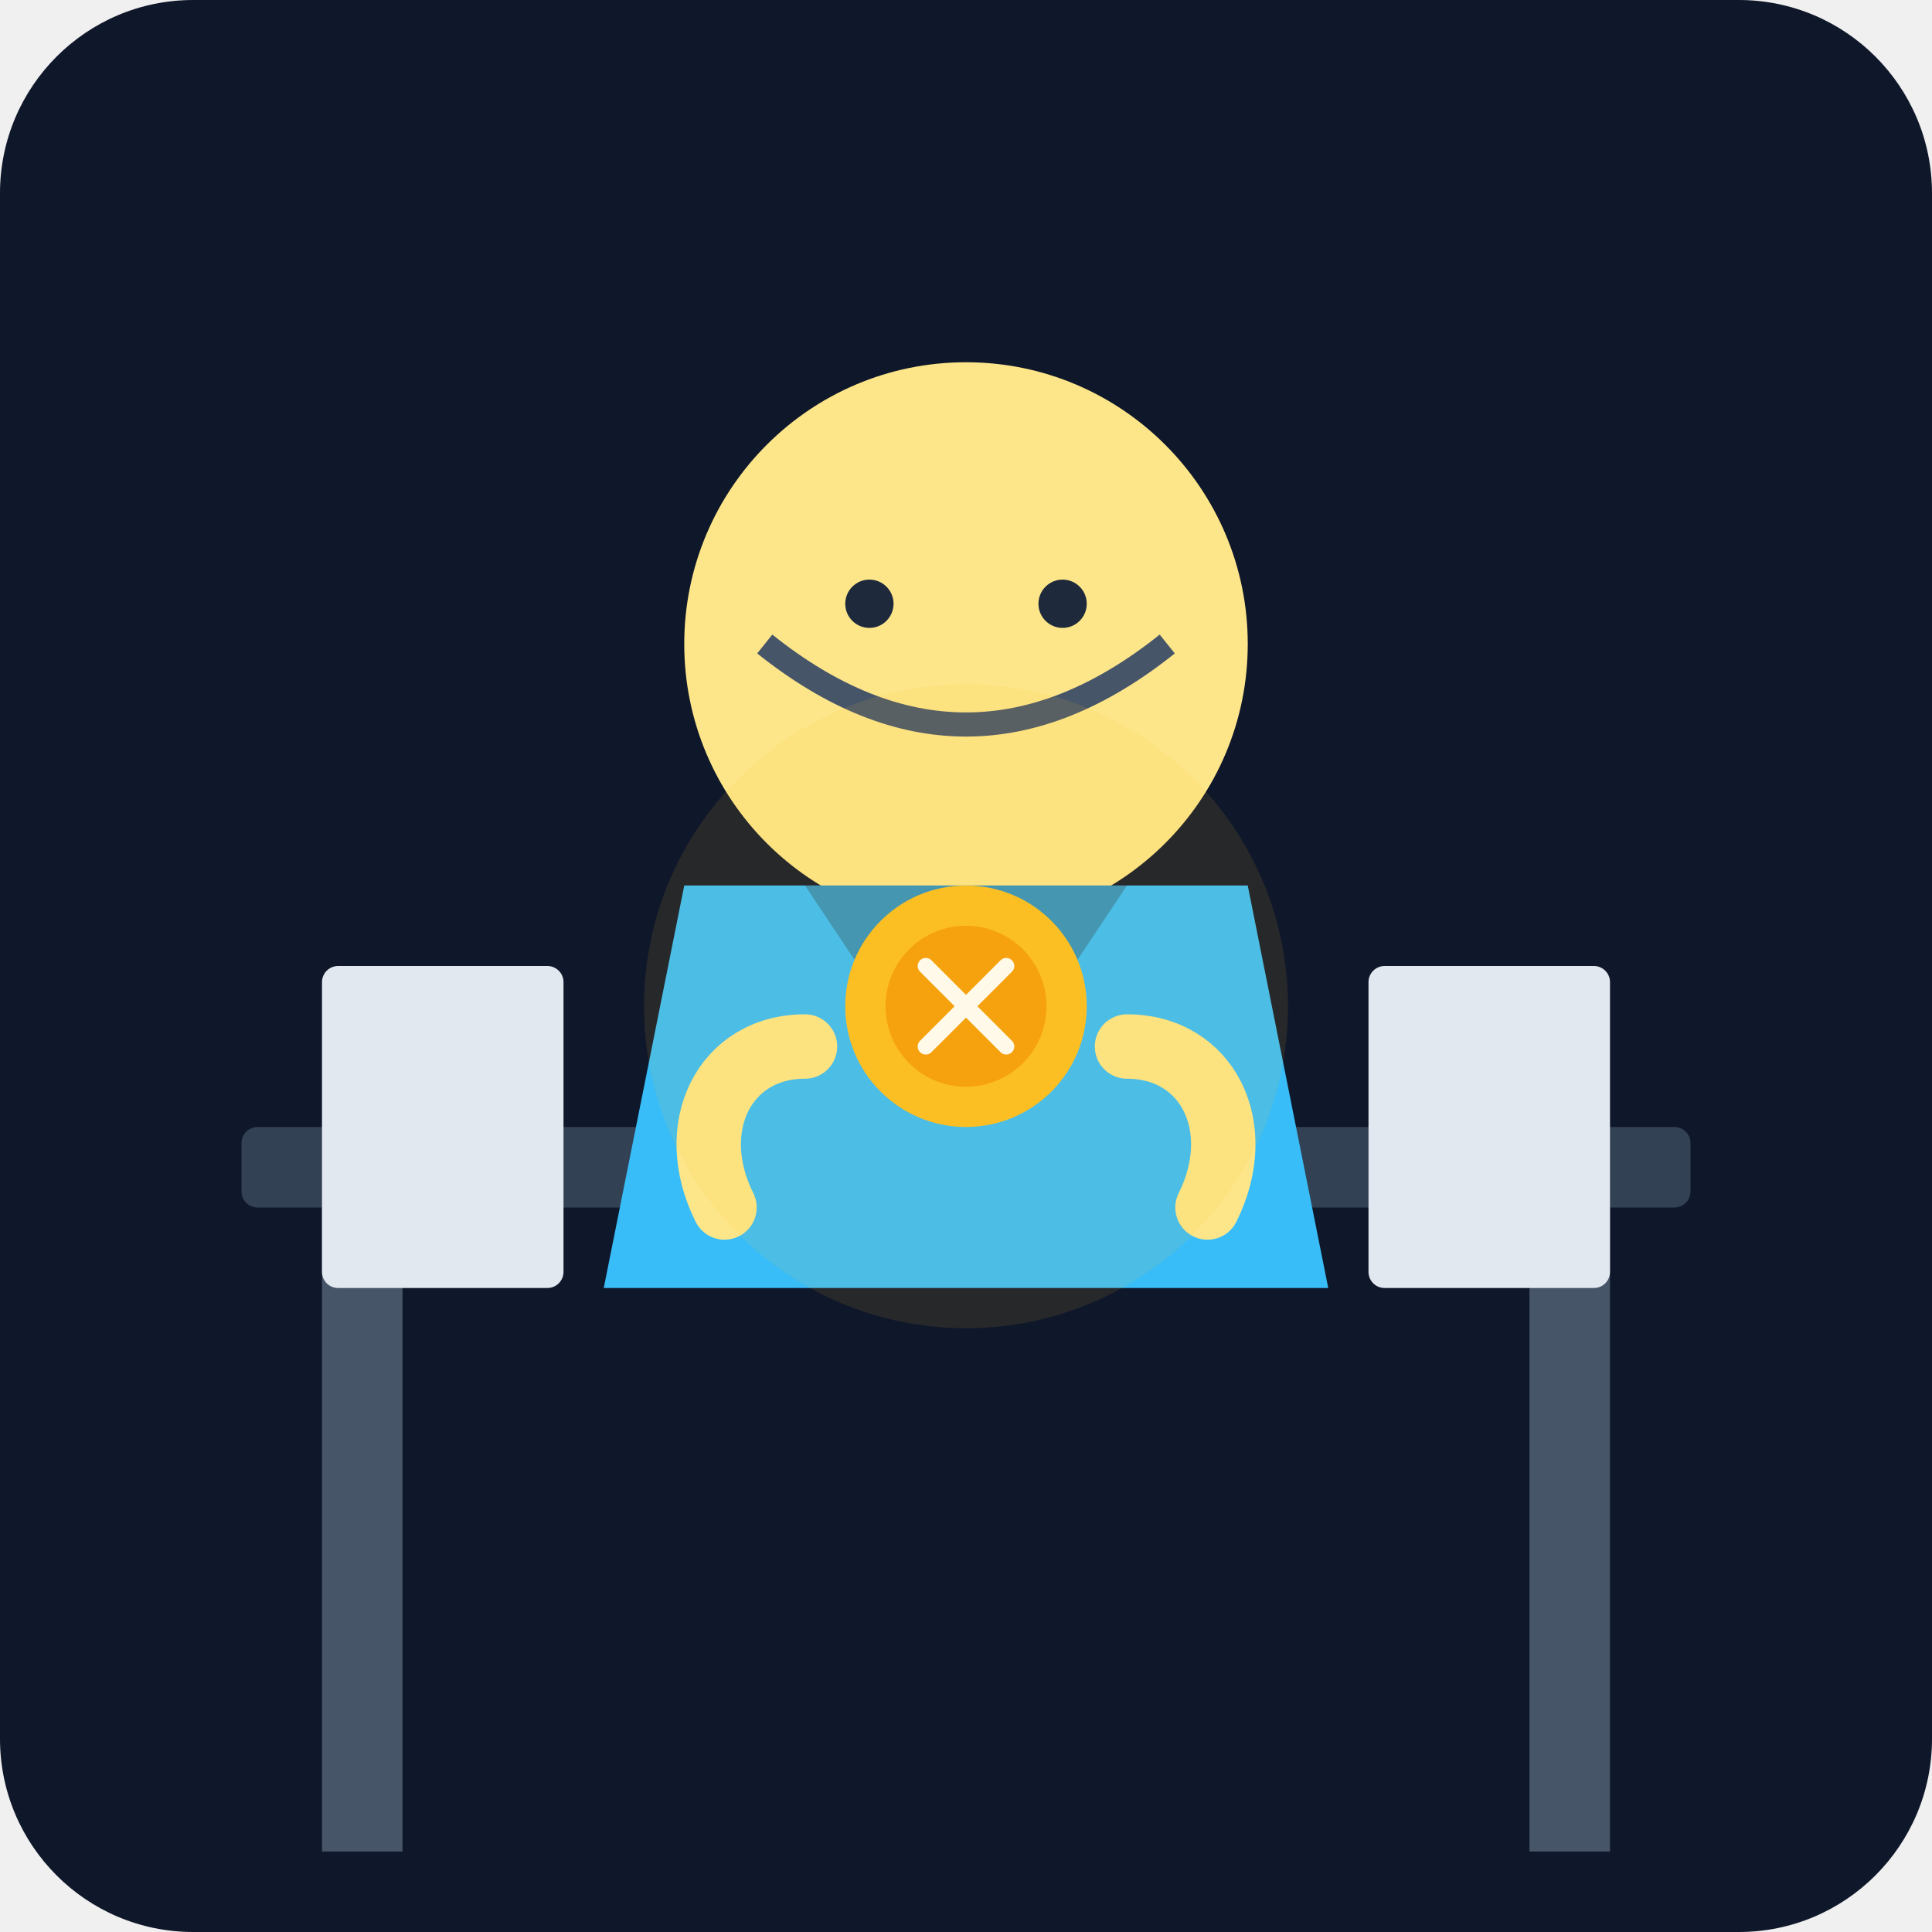
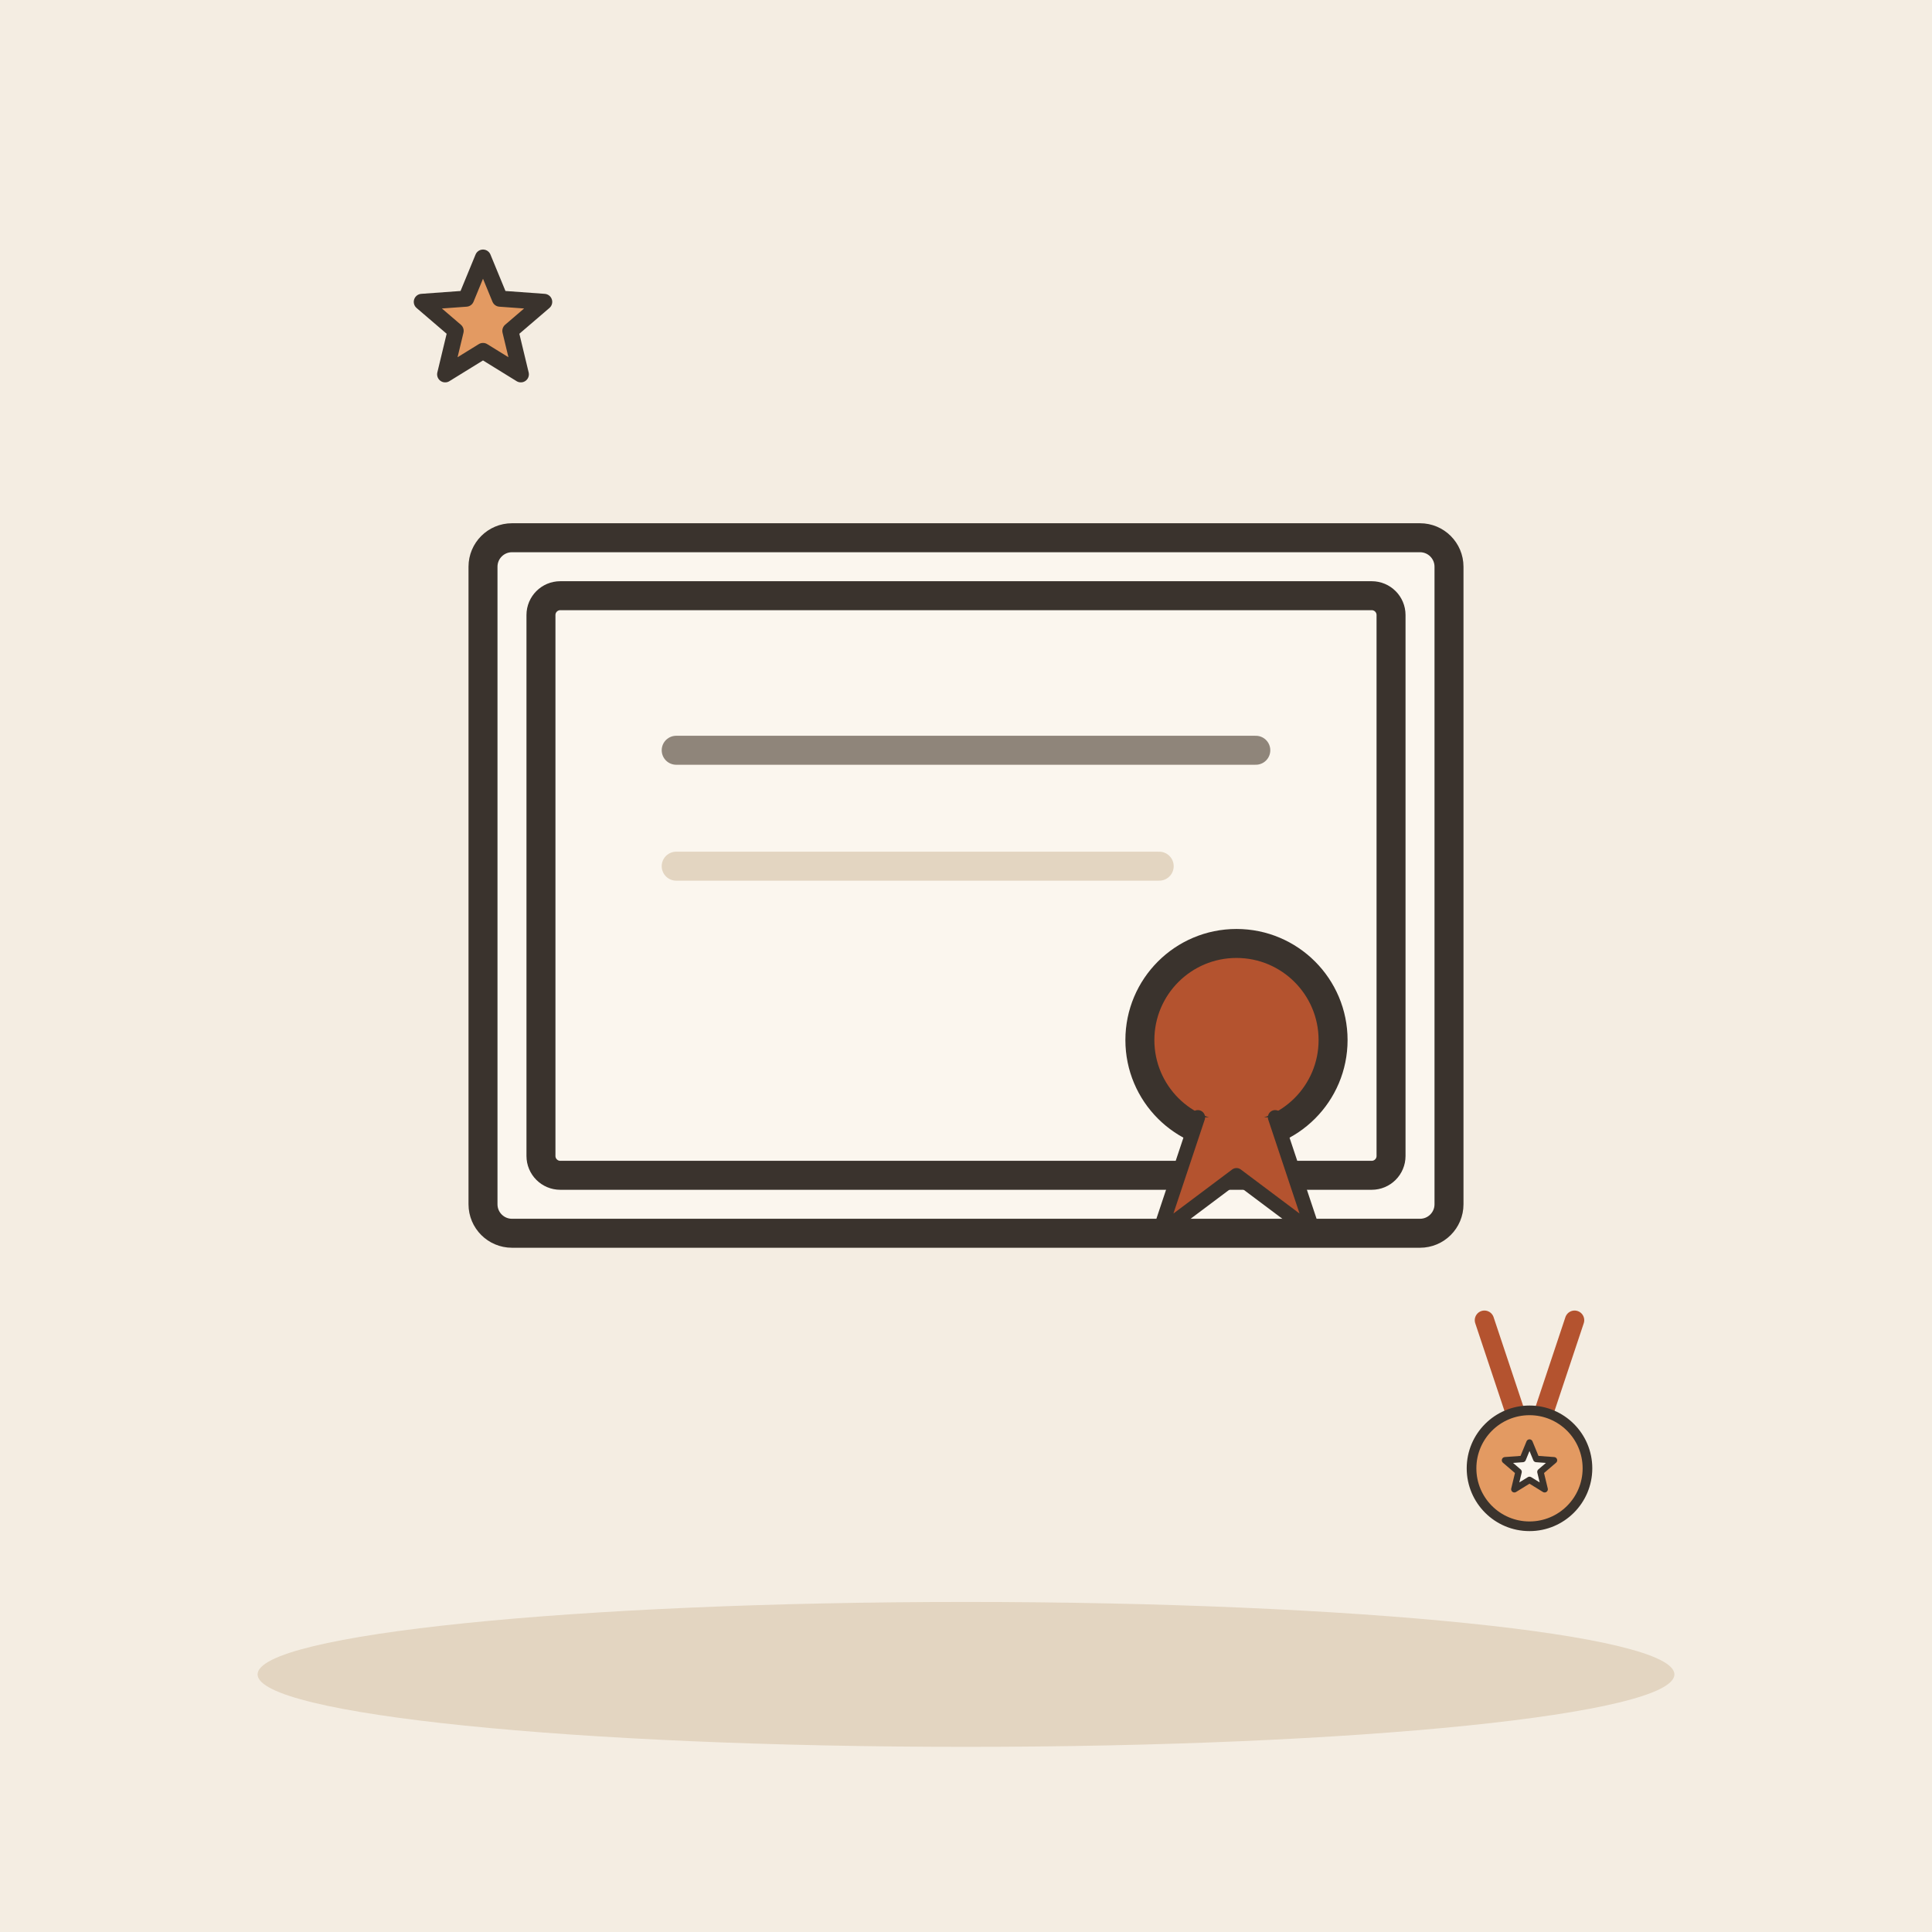
- <svg xmlns="http://www.w3.org/2000/svg" viewBox="0 0 240 240">
-   <defs>
-     <linearGradient id="bg" x1="0" y1="0" x2="0" y2="240">
-       <stop offset="0%" stop-color="#0f172a" />
-       <stop offset="100%" stop-color="#1e293b" />
-     </linearGradient>
-   </defs>
-   <rect width="240" height="240" rx="24" fill="url(#bg)" />
-   <rect x="30" y="140" width="180" height="10" fill="#334155" rx="2" />
-   <rect x="40" y="150" width="10" height="80" fill="#475569" />
-   <rect x="190" y="150" width="10" height="80" fill="#475569" />
-   <circle cx="120" cy="80" r="35" fill="#fde68a" />
-   <path d="M95 80 Q120 100 145 80" stroke="#475569" stroke-width="3" fill="none" />
-   <circle cx="108" cy="75" r="3" fill="#1e293b" />
-   <circle cx="132" cy="75" r="3" fill="#1e293b" />
-   <path d="M85 110 L155 110 L165 160 L75 160 Z" fill="#38bdf8" />
-   <path d="M100 110 L120 140 L140 110" fill="#1e293b" opacity="0.3" />
-   <circle cx="120" cy="125" r="15" fill="#fbbf24" />
-   <circle cx="120" cy="125" r="10" fill="#f59e0b" />
-   <path d="M115 120 L125 130 M125 120 L115 130" stroke="#fff" stroke-width="2" stroke-linecap="round" />
-   <rect x="40" y="120" width="30" height="40" fill="#e2e8f0" rx="2" />
-   <rect x="170" y="120" width="30" height="40" fill="#e2e8f0" rx="2" />
-   <path d="M100 130 C90 130 85 140 90 150" stroke="#fde68a" stroke-width="8" stroke-linecap="round" fill="none" />
-   <path d="M140 130 C150 130 155 140 150 150" stroke="#fde68a" stroke-width="8" stroke-linecap="round" fill="none" />
-   <circle cx="120" cy="125" r="40" fill="#fbbf24" opacity="0.1" />
+ <svg xmlns="http://www.w3.org/2000/svg" viewBox="0 0 240 240" data-style="editorial">
+   <rect width="240" height="240" fill="#F4EDE2" />
+   <ellipse cx="120" cy="208" rx="88" ry="9" fill="#E3D5C1" />
+   <g transform="translate(120 110) scale(1.2 1.2)">
+     <rect x="-50" y="-36" width="100" height="72" rx="3" fill="#FBF6EE" stroke="#3A332D" stroke-width="3" stroke-linecap="round" stroke-linejoin="round" />
+     <rect x="-44" y="-30" width="88" height="60" rx="2" fill="none" stroke="#3A332D" stroke-width="3" stroke-linecap="round" stroke-linejoin="round" />
+     <path d="M-30 -14L30 -14" stroke="#8F857A" stroke-width="3" stroke-linecap="round" fill="none" />
+     <path d="M-30 -2L20 -2" stroke="#E3D5C1" stroke-width="3" stroke-linecap="round" fill="none" />
+     <circle cx="28" cy="16" r="10" fill="#B4532F" stroke="#3A332D" stroke-width="3" stroke-linecap="round" stroke-linejoin="round" />
+     <path d="M24 24L20 36L28 30L36 36L32 24" fill="#B4532F" stroke="#3A332D" stroke-width="1.5" stroke-linecap="round" stroke-linejoin="round" />
+   </g>
+   <g transform="translate(190 180) scale(0.4 0.4)">
+     <path d="M-14 -40L-4 -10M14 -40L4 -10" fill="none" stroke="#B4532F" stroke-width="6" stroke-linecap="round" stroke-linejoin="round" />
+     <circle cx="0" cy="6" r="18" fill="#E39A62" stroke="#3A332D" stroke-width="3" stroke-linecap="round" stroke-linejoin="round" />
+     <path d="M0.0 -2.0L2.1 3.1L7.6 3.5L3.4 7.1L4.7 12.5L0.0 9.6L-4.7 12.5L-3.4 7.1L-7.6 3.5L-2.1 3.1Z" fill="#FBF6EE" stroke="#3A332D" stroke-width="2" stroke-linecap="round" stroke-linejoin="round" />
+   </g>
+   <path d="M60.0 32.0L62.1 37.1L67.6 37.5L63.4 41.1L64.7 46.5L60.0 43.6L55.3 46.5L56.6 41.1L52.4 37.5L57.9 37.1Z" fill="#E39A62" stroke="#3A332D" stroke-width="2" stroke-linecap="round" stroke-linejoin="round" />
</svg>
